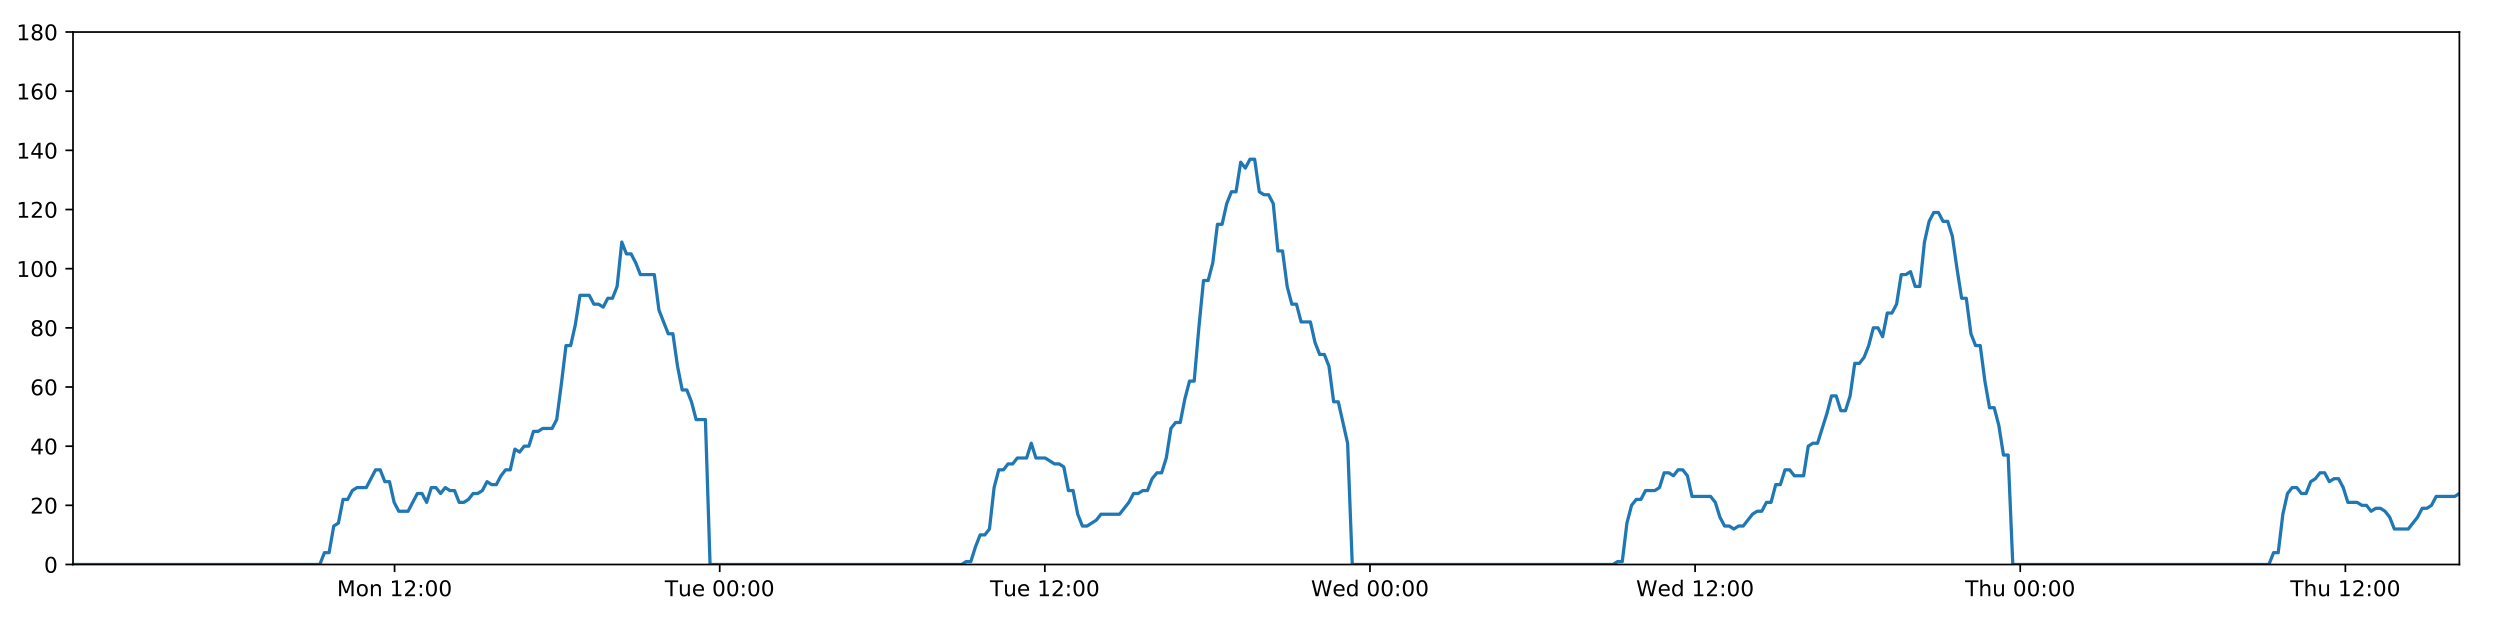
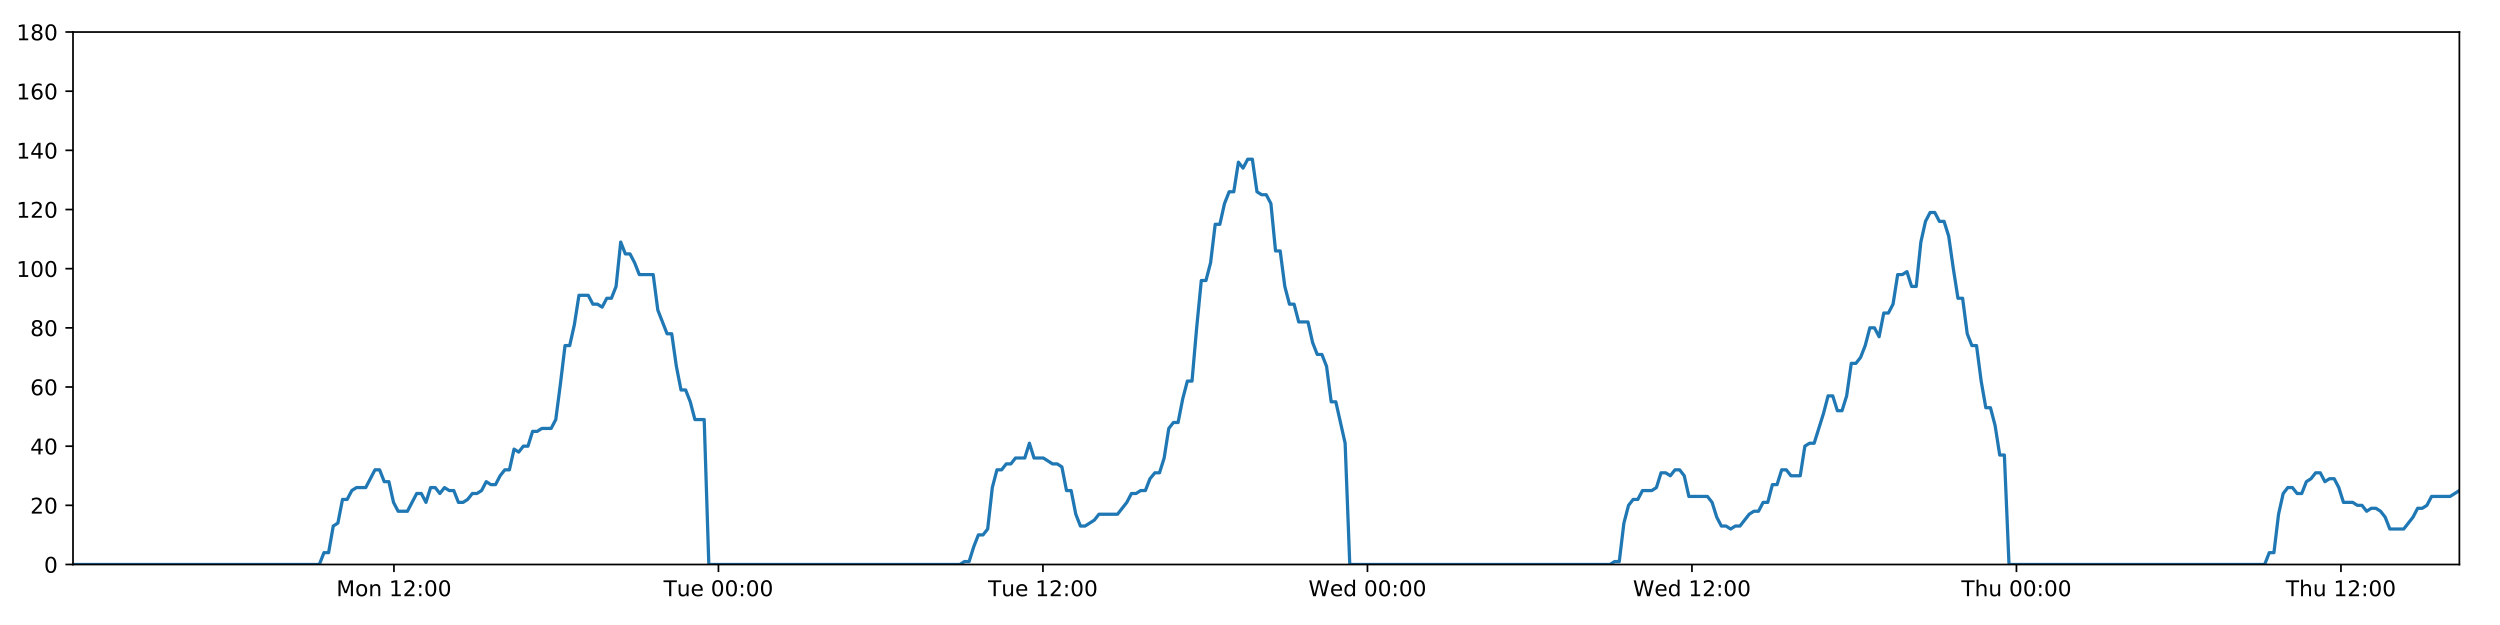
<svg xmlns="http://www.w3.org/2000/svg" xmlns:xlink="http://www.w3.org/1999/xlink" height="288pt" version="1.1" viewBox="0 0 1152 288" width="1152pt">
  <defs>
    <style type="text/css">
*{stroke-linecap:butt;stroke-linejoin:round;}
  </style>
  </defs>
  <g id="figure_1">
    <g id="patch_1">
      <path d="M 0 288  L 1152 288  L 1152 0  L 0 0  z " style="fill:#ffffff;" />
    </g>
    <g id="axes_1">
      <g id="patch_2">
        <path d="M 33.64 260.12  L 1133.28 260.12  L 1133.28 14.76  L 33.64 14.76  z " style="fill:#ffffff;" />
      </g>
      <g id="matplotlib.axis_1">
        <g id="xtick_1">
          <g id="line2d_1">
            <defs>
-               <path d="M 0 0  L 0 3.5  " id="md833e2ef84" style="stroke:#000000;stroke-width:0.8;" />
-             </defs>
-             <g>
-               <use style="stroke:#000000;stroke-width:0.8;" x="181.817" xlink:href="#md833e2ef84" y="260.12" />
+               <path d="M 0 0  L 0 3.5  " id="m805e3100e7" style="stroke:#000000;stroke-width:0.8;" />
+             </defs>
+             <g>
+               <use style="stroke:#000000;stroke-width:0.8;" x="181.529" xlink:href="#m805e3100e7" y="260.12" />
            </g>
          </g>
          <g id="text_1">
            <defs>
              <path d="M 9.812 72.906  L 24.516 72.906  L 43.109 23.297  L 61.812 72.906  L 76.516 72.906  L 76.516 0  L 66.891 0  L 66.891 64.016  L 48.094 14.016  L 38.188 14.016  L 19.391 64.016  L 19.391 0  L 9.812 0  z " id="DejaVuSans-77" />
              <path d="M 30.609 48.391  Q 23.391 48.391 19.188 42.75  Q 14.984 37.109 14.984 27.297  Q 14.984 17.484 19.156 11.844  Q 23.344 6.203 30.609 6.203  Q 37.797 6.203 41.984 11.859  Q 46.188 17.531 46.188 27.297  Q 46.188 37.016 41.984 42.703  Q 37.797 48.391 30.609 48.391  z M 30.609 56  Q 42.328 56 49.016 48.375  Q 55.719 40.766 55.719 27.297  Q 55.719 13.875 49.016 6.219  Q 42.328 -1.422 30.609 -1.422  Q 18.844 -1.422 12.172 6.219  Q 5.516 13.875 5.516 27.297  Q 5.516 40.766 12.172 48.375  Q 18.844 56 30.609 56  z " id="DejaVuSans-111" />
              <path d="M 54.891 33.016  L 54.891 0  L 45.906 0  L 45.906 32.719  Q 45.906 40.484 42.875 44.328  Q 39.844 48.188 33.797 48.188  Q 26.516 48.188 22.312 43.547  Q 18.109 38.922 18.109 30.906  L 18.109 0  L 9.078 0  L 9.078 54.688  L 18.109 54.688  L 18.109 46.188  Q 21.344 51.125 25.703 53.562  Q 30.078 56 35.797 56  Q 45.219 56 50.047 50.172  Q 54.891 44.344 54.891 33.016  z " id="DejaVuSans-110" />
              <path id="DejaVuSans-32" />
              <path d="M 12.406 8.297  L 28.516 8.297  L 28.516 63.922  L 10.984 60.406  L 10.984 69.391  L 28.422 72.906  L 38.281 72.906  L 38.281 8.297  L 54.391 8.297  L 54.391 0  L 12.406 0  z " id="DejaVuSans-49" />
              <path d="M 19.188 8.297  L 53.609 8.297  L 53.609 0  L 7.328 0  L 7.328 8.297  Q 12.938 14.109 22.625 23.891  Q 32.328 33.688 34.812 36.531  Q 39.547 41.844 41.422 45.531  Q 43.312 49.219 43.312 52.781  Q 43.312 58.594 39.234 62.25  Q 35.156 65.922 28.609 65.922  Q 23.969 65.922 18.812 64.312  Q 13.672 62.703 7.812 59.422  L 7.812 69.391  Q 13.766 71.781 18.938 73  Q 24.125 74.219 28.422 74.219  Q 39.75 74.219 46.484 68.547  Q 53.219 62.891 53.219 53.422  Q 53.219 48.922 51.531 44.891  Q 49.859 40.875 45.406 35.406  Q 44.188 33.984 37.641 27.219  Q 31.109 20.453 19.188 8.297  z " id="DejaVuSans-50" />
              <path d="M 11.719 12.406  L 22.016 12.406  L 22.016 0  L 11.719 0  z M 11.719 51.703  L 22.016 51.703  L 22.016 39.312  L 11.719 39.312  z " id="DejaVuSans-58" />
              <path d="M 31.781 66.406  Q 24.172 66.406 20.328 58.906  Q 16.5 51.422 16.5 36.375  Q 16.5 21.391 20.328 13.891  Q 24.172 6.391 31.781 6.391  Q 39.453 6.391 43.281 13.891  Q 47.125 21.391 47.125 36.375  Q 47.125 51.422 43.281 58.906  Q 39.453 66.406 31.781 66.406  z M 31.781 74.219  Q 44.047 74.219 50.516 64.516  Q 56.984 54.828 56.984 36.375  Q 56.984 17.969 50.516 8.266  Q 44.047 -1.422 31.781 -1.422  Q 19.531 -1.422 13.062 8.266  Q 6.594 17.969 6.594 36.375  Q 6.594 54.828 13.062 64.516  Q 19.531 74.219 31.781 74.219  z " id="DejaVuSans-48" />
            </defs>
-             <g transform="translate(155.2764 274.7184)scale(0.1 -0.1)">
+             <g transform="translate(154.9882 274.7184)scale(0.1 -0.1)">
              <use xlink:href="#DejaVuSans-77" />
              <use x="86.279" xlink:href="#DejaVuSans-111" />
              <use x="147.461" xlink:href="#DejaVuSans-110" />
              <use x="210.84" xlink:href="#DejaVuSans-32" />
              <use x="242.627" xlink:href="#DejaVuSans-49" />
              <use x="306.25" xlink:href="#DejaVuSans-50" />
              <use x="369.873" xlink:href="#DejaVuSans-58" />
              <use x="403.564" xlink:href="#DejaVuSans-48" />
              <use x="467.188" xlink:href="#DejaVuSans-48" />
            </g>
          </g>
        </g>
        <g id="xtick_2">
          <g id="line2d_2">
            <g>
-               <use style="stroke:#000000;stroke-width:0.8;" x="331.639" xlink:href="#md833e2ef84" y="260.12" />
+               <use style="stroke:#000000;stroke-width:0.8;" x="331.059" xlink:href="#m805e3100e7" y="260.12" />
            </g>
          </g>
          <g id="text_2">
            <defs>
              <path d="M -0.297 72.906  L 61.375 72.906  L 61.375 64.594  L 35.5 64.594  L 35.5 0  L 25.594 0  L 25.594 64.594  L -0.297 64.594  z " id="DejaVuSans-84" />
              <path d="M 8.5 21.578  L 8.5 54.688  L 17.484 54.688  L 17.484 21.922  Q 17.484 14.156 20.5 10.266  Q 23.531 6.391 29.594 6.391  Q 36.859 6.391 41.078 11.031  Q 45.312 15.672 45.312 23.688  L 45.312 54.688  L 54.297 54.688  L 54.297 0  L 45.312 0  L 45.312 8.406  Q 42.047 3.422 37.719 1  Q 33.406 -1.422 27.688 -1.422  Q 18.266 -1.422 13.375 4.438  Q 8.5 10.297 8.5 21.578  z M 31.109 56  z " id="DejaVuSans-117" />
              <path d="M 56.203 29.594  L 56.203 25.203  L 14.891 25.203  Q 15.484 15.922 20.484 11.062  Q 25.484 6.203 34.422 6.203  Q 39.594 6.203 44.453 7.469  Q 49.312 8.734 54.109 11.281  L 54.109 2.781  Q 49.266 0.734 44.188 -0.344  Q 39.109 -1.422 33.891 -1.422  Q 20.797 -1.422 13.156 6.188  Q 5.516 13.812 5.516 26.812  Q 5.516 40.234 12.766 48.109  Q 20.016 56 32.328 56  Q 43.359 56 49.781 48.891  Q 56.203 41.797 56.203 29.594  z M 47.219 32.234  Q 47.125 39.594 43.094 43.984  Q 39.062 48.391 32.422 48.391  Q 24.906 48.391 20.391 44.141  Q 15.875 39.891 15.188 32.172  z " id="DejaVuSans-101" />
            </defs>
-             <g transform="translate(306.3527 274.7184)scale(0.1 -0.1)">
+             <g transform="translate(305.7732 274.7184)scale(0.1 -0.1)">
              <use xlink:href="#DejaVuSans-84" />
              <use x="60.85" xlink:href="#DejaVuSans-117" />
              <use x="124.229" xlink:href="#DejaVuSans-101" />
              <use x="185.752" xlink:href="#DejaVuSans-32" />
              <use x="217.539" xlink:href="#DejaVuSans-48" />
              <use x="281.162" xlink:href="#DejaVuSans-48" />
              <use x="344.785" xlink:href="#DejaVuSans-58" />
              <use x="378.477" xlink:href="#DejaVuSans-48" />
              <use x="442.1" xlink:href="#DejaVuSans-48" />
            </g>
          </g>
        </g>
        <g id="xtick_3">
          <g id="line2d_3">
            <g>
-               <use style="stroke:#000000;stroke-width:0.8;" x="481.46" xlink:href="#md833e2ef84" y="260.12" />
+               <use style="stroke:#000000;stroke-width:0.8;" x="480.589" xlink:href="#m805e3100e7" y="260.12" />
            </g>
          </g>
          <g id="text_3">
-             <g transform="translate(456.1743 274.7184)scale(0.1 -0.1)">
+             <g transform="translate(455.3034 274.7184)scale(0.1 -0.1)">
              <use xlink:href="#DejaVuSans-84" />
              <use x="60.85" xlink:href="#DejaVuSans-117" />
              <use x="124.229" xlink:href="#DejaVuSans-101" />
              <use x="185.752" xlink:href="#DejaVuSans-32" />
              <use x="217.539" xlink:href="#DejaVuSans-49" />
              <use x="281.162" xlink:href="#DejaVuSans-50" />
              <use x="344.785" xlink:href="#DejaVuSans-58" />
              <use x="378.477" xlink:href="#DejaVuSans-48" />
              <use x="442.1" xlink:href="#DejaVuSans-48" />
            </g>
          </g>
        </g>
        <g id="xtick_4">
          <g id="line2d_4">
            <g>
-               <use style="stroke:#000000;stroke-width:0.8;" x="631.282" xlink:href="#md833e2ef84" y="260.12" />
+               <use style="stroke:#000000;stroke-width:0.8;" x="630.12" xlink:href="#m805e3100e7" y="260.12" />
            </g>
          </g>
          <g id="text_4">
            <defs>
              <path d="M 3.328 72.906  L 13.281 72.906  L 28.609 11.281  L 43.891 72.906  L 54.984 72.906  L 70.312 11.281  L 85.594 72.906  L 95.609 72.906  L 77.297 0  L 64.891 0  L 49.516 63.281  L 33.984 0  L 21.578 0  z " id="DejaVuSans-87" />
              <path d="M 45.406 46.391  L 45.406 75.984  L 54.391 75.984  L 54.391 0  L 45.406 0  L 45.406 8.203  Q 42.578 3.328 38.25 0.953  Q 33.938 -1.422 27.875 -1.422  Q 17.969 -1.422 11.734 6.484  Q 5.516 14.406 5.516 27.297  Q 5.516 40.188 11.734 48.094  Q 17.969 56 27.875 56  Q 33.938 56 38.25 53.625  Q 42.578 51.266 45.406 46.391  z M 14.797 27.297  Q 14.797 17.391 18.875 11.75  Q 22.953 6.109 30.078 6.109  Q 37.203 6.109 41.297 11.75  Q 45.406 17.391 45.406 27.297  Q 45.406 37.203 41.297 42.844  Q 37.203 48.484 30.078 48.484  Q 22.953 48.484 18.875 42.844  Q 14.797 37.203 14.797 27.297  z " id="DejaVuSans-100" />
            </defs>
-             <g transform="translate(604.0928 274.7184)scale(0.1 -0.1)">
+             <g transform="translate(602.9305 274.7184)scale(0.1 -0.1)">
              <use xlink:href="#DejaVuSans-87" />
              <use x="98.799" xlink:href="#DejaVuSans-101" />
              <use x="160.322" xlink:href="#DejaVuSans-100" />
              <use x="223.799" xlink:href="#DejaVuSans-32" />
              <use x="255.586" xlink:href="#DejaVuSans-48" />
              <use x="319.209" xlink:href="#DejaVuSans-48" />
              <use x="382.832" xlink:href="#DejaVuSans-58" />
              <use x="416.523" xlink:href="#DejaVuSans-48" />
              <use x="480.146" xlink:href="#DejaVuSans-48" />
            </g>
          </g>
        </g>
        <g id="xtick_5">
          <g id="line2d_5">
            <g>
-               <use style="stroke:#000000;stroke-width:0.8;" x="781.103" xlink:href="#md833e2ef84" y="260.12" />
+               <use style="stroke:#000000;stroke-width:0.8;" x="779.65" xlink:href="#m805e3100e7" y="260.12" />
            </g>
          </g>
          <g id="text_5">
-             <g transform="translate(753.9144 274.7184)scale(0.1 -0.1)">
+             <g transform="translate(752.4607 274.7184)scale(0.1 -0.1)">
              <use xlink:href="#DejaVuSans-87" />
              <use x="98.799" xlink:href="#DejaVuSans-101" />
              <use x="160.322" xlink:href="#DejaVuSans-100" />
              <use x="223.799" xlink:href="#DejaVuSans-32" />
              <use x="255.586" xlink:href="#DejaVuSans-49" />
              <use x="319.209" xlink:href="#DejaVuSans-50" />
              <use x="382.832" xlink:href="#DejaVuSans-58" />
              <use x="416.523" xlink:href="#DejaVuSans-48" />
              <use x="480.146" xlink:href="#DejaVuSans-48" />
            </g>
          </g>
        </g>
        <g id="xtick_6">
          <g id="line2d_6">
            <g>
-               <use style="stroke:#000000;stroke-width:0.8;" x="930.925" xlink:href="#md833e2ef84" y="260.12" />
+               <use style="stroke:#000000;stroke-width:0.8;" x="929.18" xlink:href="#m805e3100e7" y="260.12" />
            </g>
          </g>
          <g id="text_6">
            <defs>
              <path d="M 54.891 33.016  L 54.891 0  L 45.906 0  L 45.906 32.719  Q 45.906 40.484 42.875 44.328  Q 39.844 48.188 33.797 48.188  Q 26.516 48.188 22.312 43.547  Q 18.109 38.922 18.109 30.906  L 18.109 0  L 9.078 0  L 9.078 75.984  L 18.109 75.984  L 18.109 46.188  Q 21.344 51.125 25.703 53.562  Q 30.078 56 35.797 56  Q 45.219 56 50.047 50.172  Q 54.891 44.344 54.891 33.016  z " id="DejaVuSans-104" />
            </defs>
-             <g transform="translate(905.5352 274.7184)scale(0.1 -0.1)">
+             <g transform="translate(903.7901 274.7184)scale(0.1 -0.1)">
              <use xlink:href="#DejaVuSans-84" />
              <use x="61.084" xlink:href="#DejaVuSans-104" />
              <use x="124.463" xlink:href="#DejaVuSans-117" />
              <use x="187.842" xlink:href="#DejaVuSans-32" />
              <use x="219.629" xlink:href="#DejaVuSans-48" />
              <use x="283.252" xlink:href="#DejaVuSans-48" />
              <use x="346.875" xlink:href="#DejaVuSans-58" />
              <use x="380.566" xlink:href="#DejaVuSans-48" />
              <use x="444.189" xlink:href="#DejaVuSans-48" />
            </g>
          </g>
        </g>
        <g id="xtick_7">
          <g id="line2d_7">
            <g>
-               <use style="stroke:#000000;stroke-width:0.8;" x="1080.747" xlink:href="#md833e2ef84" y="260.12" />
+               <use style="stroke:#000000;stroke-width:0.8;" x="1078.71" xlink:href="#m805e3100e7" y="260.12" />
            </g>
          </g>
          <g id="text_7">
-             <g transform="translate(1055.357 274.7184)scale(0.1 -0.1)">
+             <g transform="translate(1053.32 274.7184)scale(0.1 -0.1)">
              <use xlink:href="#DejaVuSans-84" />
              <use x="61.084" xlink:href="#DejaVuSans-104" />
              <use x="124.463" xlink:href="#DejaVuSans-117" />
              <use x="187.842" xlink:href="#DejaVuSans-32" />
              <use x="219.629" xlink:href="#DejaVuSans-49" />
              <use x="283.252" xlink:href="#DejaVuSans-50" />
              <use x="346.875" xlink:href="#DejaVuSans-58" />
              <use x="380.566" xlink:href="#DejaVuSans-48" />
              <use x="444.189" xlink:href="#DejaVuSans-48" />
            </g>
          </g>
        </g>
      </g>
      <g id="matplotlib.axis_2">
        <g id="ytick_1">
          <g id="line2d_8">
            <defs>
-               <path d="M 0 0  L -3.5 0  " id="m82b3014997" style="stroke:#000000;stroke-width:0.8;" />
-             </defs>
-             <g>
-               <use style="stroke:#000000;stroke-width:0.8;" x="33.64" xlink:href="#m82b3014997" y="260.12" />
+               <path d="M 0 0  L -3.5 0  " id="m97c4608bb4" style="stroke:#000000;stroke-width:0.8;" />
+             </defs>
+             <g>
+               <use style="stroke:#000000;stroke-width:0.8;" x="33.64" xlink:href="#m97c4608bb4" y="260.12" />
            </g>
          </g>
          <g id="text_8">
            <g transform="translate(20.2775 263.9192)scale(0.1 -0.1)">
              <use xlink:href="#DejaVuSans-48" />
            </g>
          </g>
        </g>
        <g id="ytick_2">
          <g id="line2d_9">
            <g>
-               <use style="stroke:#000000;stroke-width:0.8;" x="33.64" xlink:href="#m82b3014997" y="232.858" />
+               <use style="stroke:#000000;stroke-width:0.8;" x="33.64" xlink:href="#m97c4608bb4" y="232.858" />
            </g>
          </g>
          <g id="text_9">
            <g transform="translate(13.915 236.657)scale(0.1 -0.1)">
              <use xlink:href="#DejaVuSans-50" />
              <use x="63.623" xlink:href="#DejaVuSans-48" />
            </g>
          </g>
        </g>
        <g id="ytick_3">
          <g id="line2d_10">
            <g>
-               <use style="stroke:#000000;stroke-width:0.8;" x="33.64" xlink:href="#m82b3014997" y="205.596" />
+               <use style="stroke:#000000;stroke-width:0.8;" x="33.64" xlink:href="#m97c4608bb4" y="205.596" />
            </g>
          </g>
          <g id="text_10">
            <defs>
              <path d="M 37.797 64.312  L 12.891 25.391  L 37.797 25.391  z M 35.203 72.906  L 47.609 72.906  L 47.609 25.391  L 58.016 25.391  L 58.016 17.188  L 47.609 17.188  L 47.609 0  L 37.797 0  L 37.797 17.188  L 4.891 17.188  L 4.891 26.703  z " id="DejaVuSans-52" />
            </defs>
            <g transform="translate(13.915 209.3948)scale(0.1 -0.1)">
              <use xlink:href="#DejaVuSans-52" />
              <use x="63.623" xlink:href="#DejaVuSans-48" />
            </g>
          </g>
        </g>
        <g id="ytick_4">
          <g id="line2d_11">
            <g>
-               <use style="stroke:#000000;stroke-width:0.8;" x="33.64" xlink:href="#m82b3014997" y="178.333" />
+               <use style="stroke:#000000;stroke-width:0.8;" x="33.64" xlink:href="#m97c4608bb4" y="178.333" />
            </g>
          </g>
          <g id="text_11">
            <defs>
              <path d="M 33.016 40.375  Q 26.375 40.375 22.484 35.828  Q 18.609 31.297 18.609 23.391  Q 18.609 15.531 22.484 10.953  Q 26.375 6.391 33.016 6.391  Q 39.656 6.391 43.531 10.953  Q 47.406 15.531 47.406 23.391  Q 47.406 31.297 43.531 35.828  Q 39.656 40.375 33.016 40.375  z M 52.594 71.297  L 52.594 62.312  Q 48.875 64.062 45.094 64.984  Q 41.312 65.922 37.594 65.922  Q 27.828 65.922 22.672 59.328  Q 17.531 52.734 16.797 39.406  Q 19.672 43.656 24.016 45.922  Q 28.375 48.188 33.594 48.188  Q 44.578 48.188 50.953 41.516  Q 57.328 34.859 57.328 23.391  Q 57.328 12.156 50.688 5.359  Q 44.047 -1.422 33.016 -1.422  Q 20.359 -1.422 13.672 8.266  Q 6.984 17.969 6.984 36.375  Q 6.984 53.656 15.188 63.938  Q 23.391 74.219 37.203 74.219  Q 40.922 74.219 44.703 73.484  Q 48.484 72.75 52.594 71.297  z " id="DejaVuSans-54" />
            </defs>
            <g transform="translate(13.915 182.1326)scale(0.1 -0.1)">
              <use xlink:href="#DejaVuSans-54" />
              <use x="63.623" xlink:href="#DejaVuSans-48" />
            </g>
          </g>
        </g>
        <g id="ytick_5">
          <g id="line2d_12">
            <g>
-               <use style="stroke:#000000;stroke-width:0.8;" x="33.64" xlink:href="#m82b3014997" y="151.071" />
+               <use style="stroke:#000000;stroke-width:0.8;" x="33.64" xlink:href="#m97c4608bb4" y="151.071" />
            </g>
          </g>
          <g id="text_12">
            <defs>
              <path d="M 31.781 34.625  Q 24.75 34.625 20.719 30.859  Q 16.703 27.094 16.703 20.516  Q 16.703 13.922 20.719 10.156  Q 24.75 6.391 31.781 6.391  Q 38.812 6.391 42.859 10.172  Q 46.922 13.969 46.922 20.516  Q 46.922 27.094 42.891 30.859  Q 38.875 34.625 31.781 34.625  z M 21.922 38.812  Q 15.578 40.375 12.031 44.719  Q 8.5 49.078 8.5 55.328  Q 8.5 64.062 14.719 69.141  Q 20.953 74.219 31.781 74.219  Q 42.672 74.219 48.875 69.141  Q 55.078 64.062 55.078 55.328  Q 55.078 49.078 51.531 44.719  Q 48 40.375 41.703 38.812  Q 48.828 37.156 52.797 32.312  Q 56.781 27.484 56.781 20.516  Q 56.781 9.906 50.312 4.234  Q 43.844 -1.422 31.781 -1.422  Q 19.734 -1.422 13.25 4.234  Q 6.781 9.906 6.781 20.516  Q 6.781 27.484 10.781 32.312  Q 14.797 37.156 21.922 38.812  z M 18.312 54.391  Q 18.312 48.734 21.844 45.562  Q 25.391 42.391 31.781 42.391  Q 38.141 42.391 41.719 45.562  Q 45.312 48.734 45.312 54.391  Q 45.312 60.062 41.719 63.234  Q 38.141 66.406 31.781 66.406  Q 25.391 66.406 21.844 63.234  Q 18.312 60.062 18.312 54.391  z " id="DejaVuSans-56" />
            </defs>
            <g transform="translate(13.915 154.8703)scale(0.1 -0.1)">
              <use xlink:href="#DejaVuSans-56" />
              <use x="63.623" xlink:href="#DejaVuSans-48" />
            </g>
          </g>
        </g>
        <g id="ytick_6">
          <g id="line2d_13">
            <g>
-               <use style="stroke:#000000;stroke-width:0.8;" x="33.64" xlink:href="#m82b3014997" y="123.809" />
+               <use style="stroke:#000000;stroke-width:0.8;" x="33.64" xlink:href="#m97c4608bb4" y="123.809" />
            </g>
          </g>
          <g id="text_13">
            <g transform="translate(7.5525 127.6081)scale(0.1 -0.1)">
              <use xlink:href="#DejaVuSans-49" />
              <use x="63.623" xlink:href="#DejaVuSans-48" />
              <use x="127.246" xlink:href="#DejaVuSans-48" />
            </g>
          </g>
        </g>
        <g id="ytick_7">
          <g id="line2d_14">
            <g>
-               <use style="stroke:#000000;stroke-width:0.8;" x="33.64" xlink:href="#m82b3014997" y="96.547" />
+               <use style="stroke:#000000;stroke-width:0.8;" x="33.64" xlink:href="#m97c4608bb4" y="96.547" />
            </g>
          </g>
          <g id="text_14">
            <g transform="translate(7.5525 100.3459)scale(0.1 -0.1)">
              <use xlink:href="#DejaVuSans-49" />
              <use x="63.623" xlink:href="#DejaVuSans-50" />
              <use x="127.246" xlink:href="#DejaVuSans-48" />
            </g>
          </g>
        </g>
        <g id="ytick_8">
          <g id="line2d_15">
            <g>
-               <use style="stroke:#000000;stroke-width:0.8;" x="33.64" xlink:href="#m82b3014997" y="69.284" />
+               <use style="stroke:#000000;stroke-width:0.8;" x="33.64" xlink:href="#m97c4608bb4" y="69.284" />
            </g>
          </g>
          <g id="text_15">
            <g transform="translate(7.5525 73.08366)scale(0.1 -0.1)">
              <use xlink:href="#DejaVuSans-49" />
              <use x="63.623" xlink:href="#DejaVuSans-52" />
              <use x="127.246" xlink:href="#DejaVuSans-48" />
            </g>
          </g>
        </g>
        <g id="ytick_9">
          <g id="line2d_16">
            <g>
-               <use style="stroke:#000000;stroke-width:0.8;" x="33.64" xlink:href="#m82b3014997" y="42.022" />
+               <use style="stroke:#000000;stroke-width:0.8;" x="33.64" xlink:href="#m97c4608bb4" y="42.022" />
            </g>
          </g>
          <g id="text_16">
            <g transform="translate(7.5525 45.82144)scale(0.1 -0.1)">
              <use xlink:href="#DejaVuSans-49" />
              <use x="63.623" xlink:href="#DejaVuSans-54" />
              <use x="127.246" xlink:href="#DejaVuSans-48" />
            </g>
          </g>
        </g>
        <g id="ytick_10">
          <g id="line2d_17">
            <g>
-               <use style="stroke:#000000;stroke-width:0.8;" x="33.64" xlink:href="#m82b3014997" y="14.76" />
+               <use style="stroke:#000000;stroke-width:0.8;" x="33.64" xlink:href="#m97c4608bb4" y="14.76" />
            </g>
          </g>
          <g id="text_17">
            <g transform="translate(7.5525 18.55922)scale(0.1 -0.1)">
              <use xlink:href="#DejaVuSans-49" />
              <use x="63.623" xlink:href="#DejaVuSans-56" />
              <use x="127.246" xlink:href="#DejaVuSans-48" />
            </g>
          </g>
        </g>
      </g>
      <g id="line2d_18">
-         <path clip-path="url(#pc3a1e0a061)" d="M 33.64 260.12  L 147.366 260.12  L 149.507 254.668  L 151.647 254.668  L 153.792 242.4  L 155.931 241.036  L 158.07 230.132  L 160.216 230.132  L 162.363 226.042  L 164.503 224.679  L 168.783 224.679  L 173.061 216.5  L 175.2 216.5  L 177.339 221.953  L 179.479 221.953  L 181.618 231.495  L 183.759 235.584  L 188.039 235.584  L 192.322 227.405  L 194.461 227.405  L 196.6 231.495  L 198.741 224.679  L 200.879 224.679  L 203.018 227.405  L 205.166 224.679  L 207.306 226.042  L 209.446 226.042  L 211.586 231.495  L 213.726 231.495  L 215.864 230.132  L 218.002 227.405  L 220.142 227.405  L 222.284 226.042  L 224.426 221.953  L 226.567 223.316  L 228.711 223.316  L 230.851 219.227  L 232.991 216.5  L 235.131 216.5  L 237.27 206.959  L 239.411 208.322  L 241.551 205.596  L 243.692 205.596  L 245.832 198.78  L 247.971 198.78  L 250.111 197.417  L 254.393 197.417  L 256.532 193.328  L 258.671 176.97  L 260.81 159.25  L 262.953 159.25  L 265.098 149.708  L 267.239 136.077  L 271.522 136.077  L 273.663 140.166  L 275.802 140.166  L 277.944 141.529  L 280.085 137.44  L 282.226 137.44  L 284.369 131.988  L 286.517 111.541  L 288.657 116.993  L 290.801 116.993  L 292.943 121.083  L 295.089 126.535  L 301.509 126.535  L 303.648 142.892  L 307.926 153.797  L 310.07 153.797  L 312.209 168.792  L 314.35 179.696  L 316.49 179.696  L 318.631 185.149  L 320.771 193.328  L 325.055 193.328  L 327.196 260.12  L 443.115 260.12  L 445.221 258.757  L 447.367 258.757  L 449.506 251.941  L 451.645 246.489  L 453.79 246.489  L 455.939 243.763  L 458.08 224.679  L 460.222 216.5  L 462.362 216.5  L 464.503 213.774  L 466.643 213.774  L 468.784 211.048  L 473.065 211.048  L 475.207 204.232  L 477.349 211.048  L 481.628 211.048  L 485.912 213.774  L 488.057 213.774  L 490.198 215.137  L 492.339 226.042  L 494.48 226.042  L 496.62 236.947  L 498.763 242.4  L 500.902 242.4  L 505.182 239.673  L 507.324 236.947  L 515.893 236.947  L 520.177 231.495  L 522.32 227.405  L 524.461 227.405  L 526.603 226.042  L 528.742 226.042  L 530.883 220.59  L 533.135 217.864  L 535.278 217.864  L 537.42 211.048  L 539.56 197.417  L 541.702 194.691  L 543.846 194.691  L 545.993 183.786  L 548.14 175.607  L 550.284 175.607  L 552.429 151.071  L 554.573 129.261  L 556.715 129.261  L 558.856 121.083  L 560.996 103.362  L 563.137 103.362  L 565.278 93.82  L 567.427 88.368  L 569.568 88.368  L 571.708 74.737  L 573.851 77.463  L 575.998 73.374  L 578.139 73.374  L 580.28 88.368  L 582.423 89.731  L 584.564 89.731  L 586.708 93.82  L 588.848 115.63  L 590.99 115.63  L 593.131 131.988  L 595.271 140.166  L 597.412 140.166  L 599.551 148.345  L 603.83 148.345  L 605.973 157.887  L 608.114 163.339  L 610.258 163.339  L 612.397 168.792  L 614.541 185.149  L 616.681 185.149  L 620.976 204.232  L 623.12 260.12  L 743.297 260.12  L 745.403 258.757  L 747.543 258.757  L 749.685 241.036  L 751.83 232.858  L 753.971 230.132  L 756.113 230.132  L 758.265 226.042  L 762.549 226.042  L 764.695 224.679  L 766.837 217.864  L 768.978 217.864  L 771.12 219.227  L 773.265 216.5  L 775.409 216.5  L 777.549 219.227  L 779.691 228.768  L 788.265 228.768  L 790.406 231.495  L 792.546 238.31  L 794.691 242.4  L 796.835 242.4  L 798.977 243.763  L 801.12 242.4  L 803.26 242.4  L 807.544 236.947  L 809.685 235.584  L 811.825 235.584  L 813.967 231.495  L 816.108 231.495  L 818.249 223.316  L 820.389 223.316  L 822.53 216.5  L 824.671 216.5  L 826.815 219.227  L 831.095 219.227  L 833.239 205.596  L 835.384 204.232  L 837.53 204.232  L 841.818 190.601  L 843.958 182.423  L 846.107 182.423  L 848.249 189.238  L 850.388 189.238  L 852.527 182.423  L 854.669 167.428  L 856.808 167.428  L 858.956 164.702  L 861.095 159.25  L 863.236 151.071  L 865.375 151.071  L 867.515 155.16  L 869.658 144.256  L 871.8 144.256  L 873.943 140.166  L 876.084 126.535  L 878.228 126.535  L 880.369 125.172  L 882.513 131.988  L 884.652 131.988  L 886.794 111.541  L 888.934 101.999  L 891.075 97.91  L 893.216 97.91  L 895.356 101.999  L 897.497 101.999  L 899.639 108.815  L 901.783 123.809  L 903.923 137.44  L 906.065 137.44  L 908.207 153.797  L 910.352 159.25  L 912.492 159.25  L 914.633 175.607  L 916.776 187.875  L 918.923 187.875  L 921.062 196.054  L 923.203 209.685  L 925.347 209.685  L 927.491 260.12  L 1045.519 260.12  L 1047.66 254.668  L 1049.8 254.668  L 1051.94 236.947  L 1054.08 227.405  L 1056.22 224.679  L 1058.36 224.679  L 1060.499 227.405  L 1062.638 227.405  L 1064.777 221.953  L 1066.917 220.59  L 1069.061 217.864  L 1071.203 217.864  L 1073.343 221.953  L 1075.482 220.59  L 1077.623 220.59  L 1079.762 224.679  L 1081.901 231.495  L 1086.189 231.495  L 1088.329 232.858  L 1090.468 232.858  L 1092.609 235.584  L 1094.75 234.221  L 1096.889 234.221  L 1099.028 235.584  L 1101.167 238.31  L 1103.308 243.763  L 1109.726 243.763  L 1114.007 238.31  L 1116.152 234.221  L 1118.292 234.221  L 1120.431 232.858  L 1122.572 228.768  L 1131.139 228.768  L 1133.28 227.405  L 1133.28 227.405  " style="fill:none;stroke:#1f77b4;stroke-linecap:square;stroke-width:1.5;" />
+         <path clip-path="url(#paeb77cce1a)" d="M 33.64 260.12  L 147.145 260.12  L 149.282 254.668  L 151.418 254.668  L 153.558 242.4  L 155.693 241.036  L 157.828 230.132  L 159.969 230.132  L 162.112 226.042  L 164.249 224.679  L 168.52 224.679  L 172.79 216.5  L 174.925 216.5  L 177.06 221.953  L 179.196 221.953  L 181.33 231.495  L 183.467 235.584  L 187.738 235.584  L 192.013 227.405  L 194.148 227.405  L 196.283 231.495  L 198.42 224.679  L 200.554 224.679  L 202.688 227.405  L 204.832 224.679  L 206.969 226.042  L 209.105 226.042  L 211.24 231.495  L 213.376 231.495  L 215.51 230.132  L 217.644 227.405  L 219.779 227.405  L 221.917 226.042  L 224.054 221.953  L 226.192 223.316  L 228.331 223.316  L 230.468 219.227  L 232.604 216.5  L 234.739 216.5  L 236.874 206.959  L 239.011 208.322  L 241.147 205.596  L 243.284 205.596  L 245.419 198.78  L 247.555 198.78  L 249.69 197.417  L 253.963 197.417  L 256.098 193.328  L 258.234 176.97  L 260.369 159.25  L 262.507 159.25  L 264.648 149.708  L 266.785 136.077  L 271.059 136.077  L 273.196 140.166  L 275.331 140.166  L 277.469 141.529  L 279.606 137.44  L 281.742 137.44  L 283.881 131.988  L 286.025 111.541  L 288.161 116.993  L 290.301 116.993  L 292.438 121.083  L 294.58 126.535  L 300.988 126.535  L 303.123 142.892  L 307.393 153.797  L 309.532 153.797  L 311.667 168.792  L 313.805 179.696  L 315.94 179.696  L 318.076 185.149  L 320.213 193.328  L 324.489 193.328  L 326.625 260.12  L 442.319 260.12  L 444.42 258.757  L 446.562 258.757  L 448.697 251.941  L 450.832 246.489  L 452.973 246.489  L 455.118 243.763  L 457.255 224.679  L 459.393 216.5  L 461.529 216.5  L 463.665 213.774  L 465.801 213.774  L 467.938 211.048  L 472.211 211.048  L 474.348 204.232  L 476.486 211.048  L 480.757 211.048  L 485.032 213.774  L 487.173 213.774  L 489.31 215.137  L 491.447 226.042  L 493.583 226.042  L 495.719 236.947  L 497.858 242.4  L 499.993 242.4  L 504.265 239.673  L 506.403 236.947  L 514.955 236.947  L 519.231 231.495  L 521.37 227.405  L 523.507 227.405  L 525.644 226.042  L 527.78 226.042  L 529.916 220.59  L 532.164 217.864  L 534.303 217.864  L 536.44 211.048  L 538.577 197.417  L 540.714 194.691  L 542.854 194.691  L 544.996 183.786  L 547.139 175.607  L 549.279 175.607  L 551.42 151.071  L 553.56 129.261  L 555.698 129.261  L 557.834 121.083  L 559.97 103.362  L 562.107 103.362  L 564.244 93.82  L 566.389 88.368  L 568.525 88.368  L 570.661 74.737  L 572.801 77.463  L 574.944 73.374  L 577.08 73.374  L 579.217 88.368  L 581.356 89.731  L 583.492 89.731  L 585.632 93.82  L 587.769 115.63  L 589.906 115.63  L 592.043 131.988  L 594.179 140.166  L 596.315 140.166  L 598.451 148.345  L 602.721 148.345  L 604.86 157.887  L 606.996 163.339  L 609.136 163.339  L 611.271 168.792  L 613.411 185.149  L 615.547 185.149  L 619.833 204.232  L 621.973 260.12  L 741.917 260.12  L 744.018 258.757  L 746.154 258.757  L 748.292 241.036  L 750.433 232.858  L 752.571 230.132  L 754.708 230.132  L 756.855 226.042  L 761.131 226.042  L 763.273 224.679  L 765.411 217.864  L 767.548 217.864  L 769.685 219.227  L 771.827 216.5  L 773.966 216.5  L 776.103 219.227  L 778.24 228.768  L 786.798 228.768  L 788.935 231.495  L 791.07 238.31  L 793.21 242.4  L 795.351 242.4  L 797.488 243.763  L 799.628 242.4  L 801.763 242.4  L 806.039 236.947  L 808.176 235.584  L 810.312 235.584  L 812.449 231.495  L 814.586 231.495  L 816.723 223.316  L 818.859 223.316  L 820.996 216.5  L 823.133 216.5  L 825.273 219.227  L 829.544 219.227  L 831.684 205.596  L 833.824 204.232  L 835.966 204.232  L 840.247 190.601  L 842.382 182.423  L 844.527 182.423  L 846.665 189.238  L 848.8 189.238  L 850.935 182.423  L 853.072 167.428  L 855.207 167.428  L 857.351 164.702  L 859.486 159.25  L 861.622 151.071  L 863.758 151.071  L 865.893 155.16  L 868.032 144.256  L 870.17 144.256  L 872.309 140.166  L 874.446 126.535  L 876.585 126.535  L 878.722 125.172  L 880.862 131.988  L 882.997 131.988  L 885.134 111.541  L 887.271 101.999  L 889.408 97.91  L 891.544 97.91  L 893.68 101.999  L 895.817 101.999  L 897.955 108.815  L 900.095 123.809  L 902.23 137.44  L 904.369 137.44  L 906.506 153.797  L 908.647 159.25  L 910.783 159.25  L 912.92 175.607  L 915.059 187.875  L 917.201 187.875  L 919.337 196.054  L 921.473 209.685  L 923.613 209.685  L 925.752 260.12  L 1043.551 260.12  L 1045.688 254.668  L 1047.823 254.668  L 1049.96 236.947  L 1052.096 227.405  L 1054.231 224.679  L 1056.367 224.679  L 1058.502 227.405  L 1060.637 227.405  L 1062.772 221.953  L 1064.908 220.59  L 1067.048 217.864  L 1069.185 217.864  L 1071.321 221.953  L 1073.456 220.59  L 1075.593 220.59  L 1077.727 224.679  L 1079.862 231.495  L 1084.142 231.495  L 1086.278 232.858  L 1088.413 232.858  L 1090.55 235.584  L 1092.686 234.221  L 1094.821 234.221  L 1096.956 235.584  L 1099.091 238.31  L 1101.227 243.763  L 1107.634 243.763  L 1111.906 238.31  L 1114.047 234.221  L 1116.182 234.221  L 1118.318 232.858  L 1120.455 228.768  L 1129.004 228.768  L 1133.28 226.042  L 1133.28 226.042  " style="fill:none;stroke:#1f77b4;stroke-linecap:square;stroke-width:1.5;" />
      </g>
      <g id="patch_3">
        <path d="M 33.64 260.12  L 33.64 14.76  " style="fill:none;stroke:#000000;stroke-linecap:square;stroke-linejoin:miter;stroke-width:0.8;" />
      </g>
      <g id="patch_4">
        <path d="M 1133.28 260.12  L 1133.28 14.76  " style="fill:none;stroke:#000000;stroke-linecap:square;stroke-linejoin:miter;stroke-width:0.8;" />
      </g>
      <g id="patch_5">
        <path d="M 33.64 260.12  L 1133.28 260.12  " style="fill:none;stroke:#000000;stroke-linecap:square;stroke-linejoin:miter;stroke-width:0.8;" />
      </g>
      <g id="patch_6">
        <path d="M 33.64 14.76  L 1133.28 14.76  " style="fill:none;stroke:#000000;stroke-linecap:square;stroke-linejoin:miter;stroke-width:0.8;" />
      </g>
    </g>
  </g>
  <defs>
-     <clipPath id="pc3a1e0a061">
+     <clipPath id="paeb77cce1a">
      <rect height="245.36" width="1099.64" x="33.64" y="14.76" />
    </clipPath>
  </defs>
</svg>
